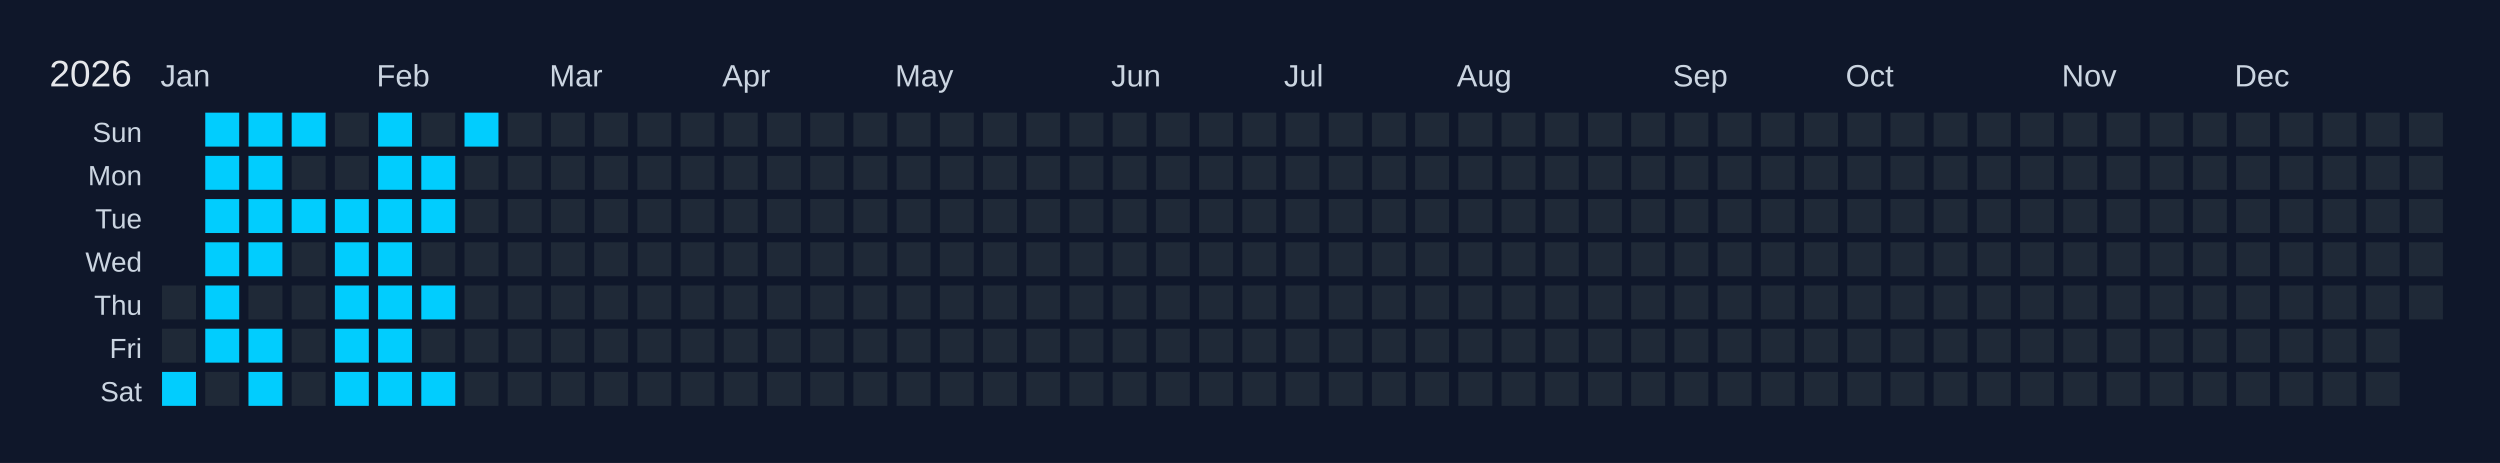
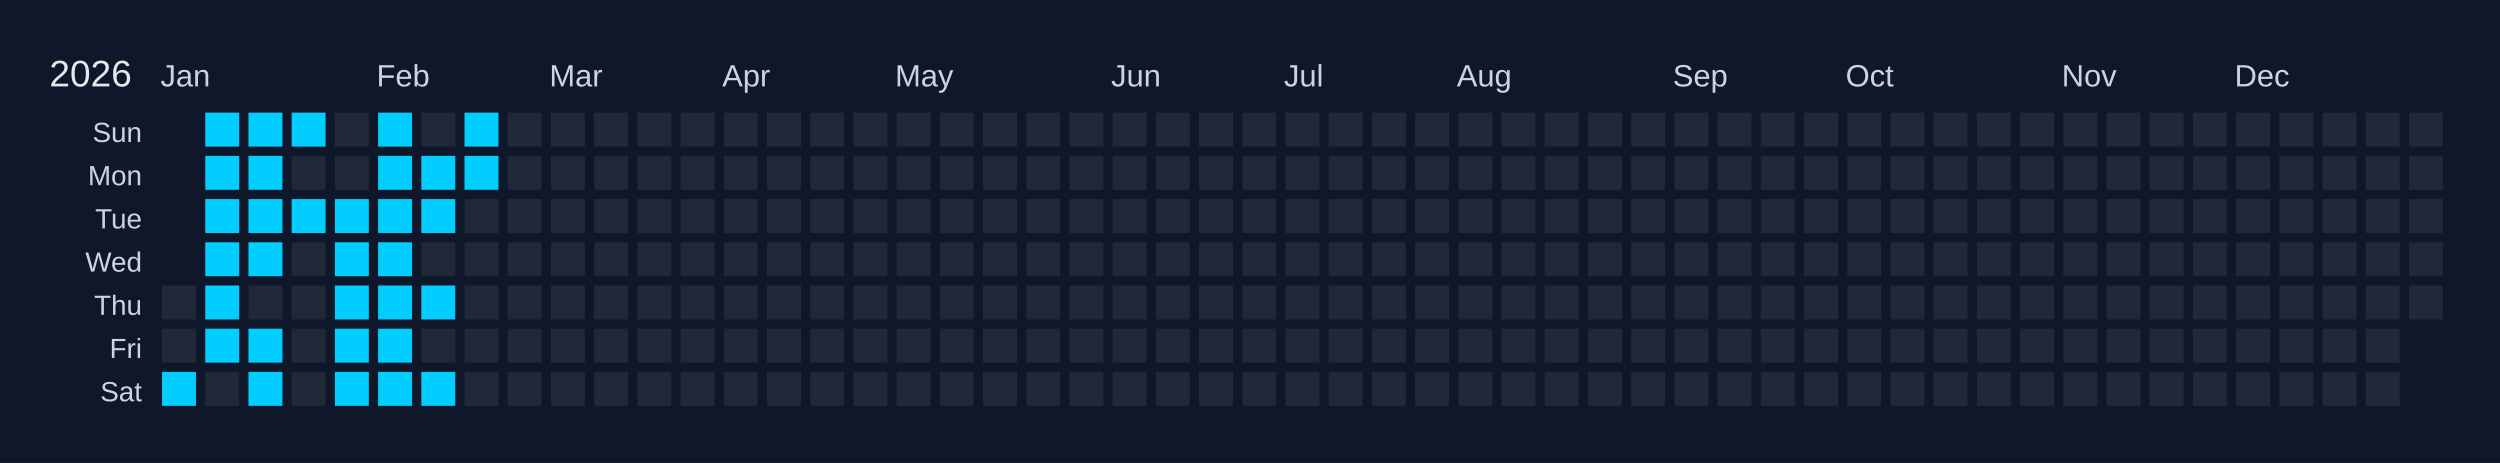
<svg xmlns="http://www.w3.org/2000/svg" width="810" height="150" viewBox="0 0 810 150">
  <rect width="810" height="150" fill="#0f172a" />
  <text x="16" y="28" font-size="12" fill="#e5e7eb" font-family="Arial, sans-serif">2026</text>
  <text x="52" y="28" font-size="10" fill="#cbd5e1" font-family="Arial, sans-serif">Jan</text>
  <text x="122" y="28" font-size="10" fill="#cbd5e1" font-family="Arial, sans-serif">Feb</text>
  <text x="178" y="28" font-size="10" fill="#cbd5e1" font-family="Arial, sans-serif">Mar</text>
  <text x="234" y="28" font-size="10" fill="#cbd5e1" font-family="Arial, sans-serif">Apr</text>
  <text x="290" y="28" font-size="10" fill="#cbd5e1" font-family="Arial, sans-serif">May</text>
  <text x="360" y="28" font-size="10" fill="#cbd5e1" font-family="Arial, sans-serif">Jun</text>
  <text x="416" y="28" font-size="10" fill="#cbd5e1" font-family="Arial, sans-serif">Jul</text>
  <text x="472" y="28" font-size="10" fill="#cbd5e1" font-family="Arial, sans-serif">Aug</text>
  <text x="542" y="28" font-size="10" fill="#cbd5e1" font-family="Arial, sans-serif">Sep</text>
  <text x="598" y="28" font-size="10" fill="#cbd5e1" font-family="Arial, sans-serif">Oct</text>
  <text x="668" y="28" font-size="10" fill="#cbd5e1" font-family="Arial, sans-serif">Nov</text>
  <text x="724" y="28" font-size="10" fill="#cbd5e1" font-family="Arial, sans-serif">Dec</text>
  <text x="46" y="46" font-size="9" fill="#cbd5e1" font-family="Arial, sans-serif" text-anchor="end">Sun</text>
  <text x="46" y="60" font-size="9" fill="#cbd5e1" font-family="Arial, sans-serif" text-anchor="end">Mon</text>
  <text x="46" y="74" font-size="9" fill="#cbd5e1" font-family="Arial, sans-serif" text-anchor="end">Tue</text>
  <text x="46" y="88" font-size="9" fill="#cbd5e1" font-family="Arial, sans-serif" text-anchor="end">Wed</text>
  <text x="46" y="102" font-size="9" fill="#cbd5e1" font-family="Arial, sans-serif" text-anchor="end">Thu</text>
  <text x="46" y="116" font-size="9" fill="#cbd5e1" font-family="Arial, sans-serif" text-anchor="end">Fri</text>
  <text x="46" y="130" font-size="9" fill="#cbd5e1" font-family="Arial, sans-serif" text-anchor="end">Sat</text>
  <g transform="translate(52,36)">
    <rect x="0" y="0" width="12" height="12" fill="#0f172a" stroke="#0f172a" stroke-width="1" />
    <rect x="0" y="14" width="12" height="12" fill="#0f172a" stroke="#0f172a" stroke-width="1" />
    <rect x="0" y="28" width="12" height="12" fill="#0f172a" stroke="#0f172a" stroke-width="1" />
    <rect x="0" y="42" width="12" height="12" fill="#0f172a" stroke="#0f172a" stroke-width="1" />
    <rect x="0" y="56" width="12" height="12" fill="#1f2937" stroke="#0f172a" stroke-width="1" data-date="2026-01-01" />
    <rect x="0" y="70" width="12" height="12" fill="#1f2937" stroke="#0f172a" stroke-width="1" data-date="2026-01-02" />
    <rect x="0" y="84" width="12" height="12" fill="#01cdfe" stroke="#0f172a" stroke-width="1" data-date="2026-01-03" />
    <rect x="14" y="0" width="12" height="12" fill="#01cdfe" stroke="#0f172a" stroke-width="1" data-date="2026-01-04" />
    <rect x="14" y="14" width="12" height="12" fill="#01cdfe" stroke="#0f172a" stroke-width="1" data-date="2026-01-05" />
    <rect x="14" y="28" width="12" height="12" fill="#01cdfe" stroke="#0f172a" stroke-width="1" data-date="2026-01-06" />
    <rect x="14" y="42" width="12" height="12" fill="#01cdfe" stroke="#0f172a" stroke-width="1" data-date="2026-01-07" />
    <rect x="14" y="56" width="12" height="12" fill="#01cdfe" stroke="#0f172a" stroke-width="1" data-date="2026-01-08" />
    <rect x="14" y="70" width="12" height="12" fill="#01cdfe" stroke="#0f172a" stroke-width="1" data-date="2026-01-09" />
    <rect x="14" y="84" width="12" height="12" fill="#1f2937" stroke="#0f172a" stroke-width="1" data-date="2026-01-10" />
    <rect x="28" y="0" width="12" height="12" fill="#01cdfe" stroke="#0f172a" stroke-width="1" data-date="2026-01-11" />
    <rect x="28" y="14" width="12" height="12" fill="#01cdfe" stroke="#0f172a" stroke-width="1" data-date="2026-01-12" />
    <rect x="28" y="28" width="12" height="12" fill="#01cdfe" stroke="#0f172a" stroke-width="1" data-date="2026-01-13" />
    <rect x="28" y="42" width="12" height="12" fill="#01cdfe" stroke="#0f172a" stroke-width="1" data-date="2026-01-14" />
    <rect x="28" y="56" width="12" height="12" fill="#1f2937" stroke="#0f172a" stroke-width="1" data-date="2026-01-15" />
    <rect x="28" y="70" width="12" height="12" fill="#01cdfe" stroke="#0f172a" stroke-width="1" data-date="2026-01-16" />
    <rect x="28" y="84" width="12" height="12" fill="#01cdfe" stroke="#0f172a" stroke-width="1" data-date="2026-01-17" />
    <rect x="42" y="0" width="12" height="12" fill="#01cdfe" stroke="#0f172a" stroke-width="1" data-date="2026-01-18" />
    <rect x="42" y="14" width="12" height="12" fill="#1f2937" stroke="#0f172a" stroke-width="1" data-date="2026-01-19" />
    <rect x="42" y="28" width="12" height="12" fill="#01cdfe" stroke="#0f172a" stroke-width="1" data-date="2026-01-20" />
    <rect x="42" y="42" width="12" height="12" fill="#1f2937" stroke="#0f172a" stroke-width="1" data-date="2026-01-21" />
    <rect x="42" y="56" width="12" height="12" fill="#1f2937" stroke="#0f172a" stroke-width="1" data-date="2026-01-22" />
    <rect x="42" y="70" width="12" height="12" fill="#1f2937" stroke="#0f172a" stroke-width="1" data-date="2026-01-23" />
    <rect x="42" y="84" width="12" height="12" fill="#1f2937" stroke="#0f172a" stroke-width="1" data-date="2026-01-24" />
    <rect x="56" y="0" width="12" height="12" fill="#1f2937" stroke="#0f172a" stroke-width="1" data-date="2026-01-25" />
    <rect x="56" y="14" width="12" height="12" fill="#1f2937" stroke="#0f172a" stroke-width="1" data-date="2026-01-26" />
    <rect x="56" y="28" width="12" height="12" fill="#01cdfe" stroke="#0f172a" stroke-width="1" data-date="2026-01-27" />
    <rect x="56" y="42" width="12" height="12" fill="#01cdfe" stroke="#0f172a" stroke-width="1" data-date="2026-01-28" />
    <rect x="56" y="56" width="12" height="12" fill="#01cdfe" stroke="#0f172a" stroke-width="1" data-date="2026-01-29" />
    <rect x="56" y="70" width="12" height="12" fill="#01cdfe" stroke="#0f172a" stroke-width="1" data-date="2026-01-30" />
    <rect x="56" y="84" width="12" height="12" fill="#01cdfe" stroke="#0f172a" stroke-width="1" data-date="2026-01-31" />
    <rect x="70" y="0" width="12" height="12" fill="#01cdfe" stroke="#0f172a" stroke-width="1" data-date="2026-02-01" />
    <rect x="70" y="14" width="12" height="12" fill="#01cdfe" stroke="#0f172a" stroke-width="1" data-date="2026-02-02" />
    <rect x="70" y="28" width="12" height="12" fill="#01cdfe" stroke="#0f172a" stroke-width="1" data-date="2026-02-03" />
    <rect x="70" y="42" width="12" height="12" fill="#01cdfe" stroke="#0f172a" stroke-width="1" data-date="2026-02-04" />
    <rect x="70" y="56" width="12" height="12" fill="#01cdfe" stroke="#0f172a" stroke-width="1" data-date="2026-02-05" />
    <rect x="70" y="70" width="12" height="12" fill="#01cdfe" stroke="#0f172a" stroke-width="1" data-date="2026-02-06" />
    <rect x="70" y="84" width="12" height="12" fill="#01cdfe" stroke="#0f172a" stroke-width="1" data-date="2026-02-07" />
    <rect x="84" y="0" width="12" height="12" fill="#1f2937" stroke="#0f172a" stroke-width="1" data-date="2026-02-08" />
    <rect x="84" y="14" width="12" height="12" fill="#01cdfe" stroke="#0f172a" stroke-width="1" data-date="2026-02-09" />
    <rect x="84" y="28" width="12" height="12" fill="#01cdfe" stroke="#0f172a" stroke-width="1" data-date="2026-02-10" />
    <rect x="84" y="42" width="12" height="12" fill="#1f2937" stroke="#0f172a" stroke-width="1" data-date="2026-02-11" />
    <rect x="84" y="56" width="12" height="12" fill="#01cdfe" stroke="#0f172a" stroke-width="1" data-date="2026-02-12" />
    <rect x="84" y="70" width="12" height="12" fill="#1f2937" stroke="#0f172a" stroke-width="1" data-date="2026-02-13" />
    <rect x="84" y="84" width="12" height="12" fill="#01cdfe" stroke="#0f172a" stroke-width="1" data-date="2026-02-14" />
    <rect x="98" y="0" width="12" height="12" fill="#01cdfe" stroke="#0f172a" stroke-width="1" data-date="2026-02-15" />
-     <rect x="98" y="14" width="12" height="12" fill="#1f2937" stroke="#0f172a" stroke-width="1" data-date="2026-02-16" />
+     <rect x="98" y="14" width="12" height="12" fill="#01cdfe" stroke="#0f172a" stroke-width="1" data-date="2026-02-16" />
    <rect x="98" y="28" width="12" height="12" fill="#1f2937" stroke="#0f172a" stroke-width="1" data-date="2026-02-17" />
    <rect x="98" y="42" width="12" height="12" fill="#1f2937" stroke="#0f172a" stroke-width="1" data-date="2026-02-18" />
    <rect x="98" y="56" width="12" height="12" fill="#1f2937" stroke="#0f172a" stroke-width="1" data-date="2026-02-19" />
    <rect x="98" y="70" width="12" height="12" fill="#1f2937" stroke="#0f172a" stroke-width="1" data-date="2026-02-20" />
    <rect x="98" y="84" width="12" height="12" fill="#1f2937" stroke="#0f172a" stroke-width="1" data-date="2026-02-21" />
    <rect x="112" y="0" width="12" height="12" fill="#1f2937" stroke="#0f172a" stroke-width="1" data-date="2026-02-22" />
    <rect x="112" y="14" width="12" height="12" fill="#1f2937" stroke="#0f172a" stroke-width="1" data-date="2026-02-23" />
    <rect x="112" y="28" width="12" height="12" fill="#1f2937" stroke="#0f172a" stroke-width="1" data-date="2026-02-24" />
    <rect x="112" y="42" width="12" height="12" fill="#1f2937" stroke="#0f172a" stroke-width="1" data-date="2026-02-25" />
    <rect x="112" y="56" width="12" height="12" fill="#1f2937" stroke="#0f172a" stroke-width="1" data-date="2026-02-26" />
    <rect x="112" y="70" width="12" height="12" fill="#1f2937" stroke="#0f172a" stroke-width="1" data-date="2026-02-27" />
    <rect x="112" y="84" width="12" height="12" fill="#1f2937" stroke="#0f172a" stroke-width="1" data-date="2026-02-28" />
    <rect x="126" y="0" width="12" height="12" fill="#1f2937" stroke="#0f172a" stroke-width="1" data-date="2026-03-01" />
    <rect x="126" y="14" width="12" height="12" fill="#1f2937" stroke="#0f172a" stroke-width="1" data-date="2026-03-02" />
    <rect x="126" y="28" width="12" height="12" fill="#1f2937" stroke="#0f172a" stroke-width="1" data-date="2026-03-03" />
    <rect x="126" y="42" width="12" height="12" fill="#1f2937" stroke="#0f172a" stroke-width="1" data-date="2026-03-04" />
    <rect x="126" y="56" width="12" height="12" fill="#1f2937" stroke="#0f172a" stroke-width="1" data-date="2026-03-05" />
    <rect x="126" y="70" width="12" height="12" fill="#1f2937" stroke="#0f172a" stroke-width="1" data-date="2026-03-06" />
    <rect x="126" y="84" width="12" height="12" fill="#1f2937" stroke="#0f172a" stroke-width="1" data-date="2026-03-07" />
    <rect x="140" y="0" width="12" height="12" fill="#1f2937" stroke="#0f172a" stroke-width="1" data-date="2026-03-08" />
    <rect x="140" y="14" width="12" height="12" fill="#1f2937" stroke="#0f172a" stroke-width="1" data-date="2026-03-09" />
    <rect x="140" y="28" width="12" height="12" fill="#1f2937" stroke="#0f172a" stroke-width="1" data-date="2026-03-10" />
    <rect x="140" y="42" width="12" height="12" fill="#1f2937" stroke="#0f172a" stroke-width="1" data-date="2026-03-11" />
    <rect x="140" y="56" width="12" height="12" fill="#1f2937" stroke="#0f172a" stroke-width="1" data-date="2026-03-12" />
    <rect x="140" y="70" width="12" height="12" fill="#1f2937" stroke="#0f172a" stroke-width="1" data-date="2026-03-13" />
    <rect x="140" y="84" width="12" height="12" fill="#1f2937" stroke="#0f172a" stroke-width="1" data-date="2026-03-14" />
    <rect x="154" y="0" width="12" height="12" fill="#1f2937" stroke="#0f172a" stroke-width="1" data-date="2026-03-15" />
    <rect x="154" y="14" width="12" height="12" fill="#1f2937" stroke="#0f172a" stroke-width="1" data-date="2026-03-16" />
    <rect x="154" y="28" width="12" height="12" fill="#1f2937" stroke="#0f172a" stroke-width="1" data-date="2026-03-17" />
    <rect x="154" y="42" width="12" height="12" fill="#1f2937" stroke="#0f172a" stroke-width="1" data-date="2026-03-18" />
    <rect x="154" y="56" width="12" height="12" fill="#1f2937" stroke="#0f172a" stroke-width="1" data-date="2026-03-19" />
    <rect x="154" y="70" width="12" height="12" fill="#1f2937" stroke="#0f172a" stroke-width="1" data-date="2026-03-20" />
    <rect x="154" y="84" width="12" height="12" fill="#1f2937" stroke="#0f172a" stroke-width="1" data-date="2026-03-21" />
    <rect x="168" y="0" width="12" height="12" fill="#1f2937" stroke="#0f172a" stroke-width="1" data-date="2026-03-22" />
    <rect x="168" y="14" width="12" height="12" fill="#1f2937" stroke="#0f172a" stroke-width="1" data-date="2026-03-23" />
    <rect x="168" y="28" width="12" height="12" fill="#1f2937" stroke="#0f172a" stroke-width="1" data-date="2026-03-24" />
    <rect x="168" y="42" width="12" height="12" fill="#1f2937" stroke="#0f172a" stroke-width="1" data-date="2026-03-25" />
    <rect x="168" y="56" width="12" height="12" fill="#1f2937" stroke="#0f172a" stroke-width="1" data-date="2026-03-26" />
    <rect x="168" y="70" width="12" height="12" fill="#1f2937" stroke="#0f172a" stroke-width="1" data-date="2026-03-27" />
    <rect x="168" y="84" width="12" height="12" fill="#1f2937" stroke="#0f172a" stroke-width="1" data-date="2026-03-28" />
    <rect x="182" y="0" width="12" height="12" fill="#1f2937" stroke="#0f172a" stroke-width="1" data-date="2026-03-29" />
    <rect x="182" y="14" width="12" height="12" fill="#1f2937" stroke="#0f172a" stroke-width="1" data-date="2026-03-30" />
    <rect x="182" y="28" width="12" height="12" fill="#1f2937" stroke="#0f172a" stroke-width="1" data-date="2026-03-31" />
    <rect x="182" y="42" width="12" height="12" fill="#1f2937" stroke="#0f172a" stroke-width="1" data-date="2026-04-01" />
    <rect x="182" y="56" width="12" height="12" fill="#1f2937" stroke="#0f172a" stroke-width="1" data-date="2026-04-02" />
    <rect x="182" y="70" width="12" height="12" fill="#1f2937" stroke="#0f172a" stroke-width="1" data-date="2026-04-03" />
    <rect x="182" y="84" width="12" height="12" fill="#1f2937" stroke="#0f172a" stroke-width="1" data-date="2026-04-04" />
    <rect x="196" y="0" width="12" height="12" fill="#1f2937" stroke="#0f172a" stroke-width="1" data-date="2026-04-05" />
    <rect x="196" y="14" width="12" height="12" fill="#1f2937" stroke="#0f172a" stroke-width="1" data-date="2026-04-06" />
    <rect x="196" y="28" width="12" height="12" fill="#1f2937" stroke="#0f172a" stroke-width="1" data-date="2026-04-07" />
    <rect x="196" y="42" width="12" height="12" fill="#1f2937" stroke="#0f172a" stroke-width="1" data-date="2026-04-08" />
    <rect x="196" y="56" width="12" height="12" fill="#1f2937" stroke="#0f172a" stroke-width="1" data-date="2026-04-09" />
    <rect x="196" y="70" width="12" height="12" fill="#1f2937" stroke="#0f172a" stroke-width="1" data-date="2026-04-10" />
    <rect x="196" y="84" width="12" height="12" fill="#1f2937" stroke="#0f172a" stroke-width="1" data-date="2026-04-11" />
    <rect x="210" y="0" width="12" height="12" fill="#1f2937" stroke="#0f172a" stroke-width="1" data-date="2026-04-12" />
    <rect x="210" y="14" width="12" height="12" fill="#1f2937" stroke="#0f172a" stroke-width="1" data-date="2026-04-13" />
    <rect x="210" y="28" width="12" height="12" fill="#1f2937" stroke="#0f172a" stroke-width="1" data-date="2026-04-14" />
    <rect x="210" y="42" width="12" height="12" fill="#1f2937" stroke="#0f172a" stroke-width="1" data-date="2026-04-15" />
    <rect x="210" y="56" width="12" height="12" fill="#1f2937" stroke="#0f172a" stroke-width="1" data-date="2026-04-16" />
    <rect x="210" y="70" width="12" height="12" fill="#1f2937" stroke="#0f172a" stroke-width="1" data-date="2026-04-17" />
    <rect x="210" y="84" width="12" height="12" fill="#1f2937" stroke="#0f172a" stroke-width="1" data-date="2026-04-18" />
    <rect x="224" y="0" width="12" height="12" fill="#1f2937" stroke="#0f172a" stroke-width="1" data-date="2026-04-19" />
    <rect x="224" y="14" width="12" height="12" fill="#1f2937" stroke="#0f172a" stroke-width="1" data-date="2026-04-20" />
    <rect x="224" y="28" width="12" height="12" fill="#1f2937" stroke="#0f172a" stroke-width="1" data-date="2026-04-21" />
    <rect x="224" y="42" width="12" height="12" fill="#1f2937" stroke="#0f172a" stroke-width="1" data-date="2026-04-22" />
    <rect x="224" y="56" width="12" height="12" fill="#1f2937" stroke="#0f172a" stroke-width="1" data-date="2026-04-23" />
    <rect x="224" y="70" width="12" height="12" fill="#1f2937" stroke="#0f172a" stroke-width="1" data-date="2026-04-24" />
    <rect x="224" y="84" width="12" height="12" fill="#1f2937" stroke="#0f172a" stroke-width="1" data-date="2026-04-25" />
    <rect x="238" y="0" width="12" height="12" fill="#1f2937" stroke="#0f172a" stroke-width="1" data-date="2026-04-26" />
    <rect x="238" y="14" width="12" height="12" fill="#1f2937" stroke="#0f172a" stroke-width="1" data-date="2026-04-27" />
    <rect x="238" y="28" width="12" height="12" fill="#1f2937" stroke="#0f172a" stroke-width="1" data-date="2026-04-28" />
    <rect x="238" y="42" width="12" height="12" fill="#1f2937" stroke="#0f172a" stroke-width="1" data-date="2026-04-29" />
    <rect x="238" y="56" width="12" height="12" fill="#1f2937" stroke="#0f172a" stroke-width="1" data-date="2026-04-30" />
    <rect x="238" y="70" width="12" height="12" fill="#1f2937" stroke="#0f172a" stroke-width="1" data-date="2026-05-01" />
    <rect x="238" y="84" width="12" height="12" fill="#1f2937" stroke="#0f172a" stroke-width="1" data-date="2026-05-02" />
    <rect x="252" y="0" width="12" height="12" fill="#1f2937" stroke="#0f172a" stroke-width="1" data-date="2026-05-03" />
    <rect x="252" y="14" width="12" height="12" fill="#1f2937" stroke="#0f172a" stroke-width="1" data-date="2026-05-04" />
    <rect x="252" y="28" width="12" height="12" fill="#1f2937" stroke="#0f172a" stroke-width="1" data-date="2026-05-05" />
    <rect x="252" y="42" width="12" height="12" fill="#1f2937" stroke="#0f172a" stroke-width="1" data-date="2026-05-06" />
    <rect x="252" y="56" width="12" height="12" fill="#1f2937" stroke="#0f172a" stroke-width="1" data-date="2026-05-07" />
    <rect x="252" y="70" width="12" height="12" fill="#1f2937" stroke="#0f172a" stroke-width="1" data-date="2026-05-08" />
    <rect x="252" y="84" width="12" height="12" fill="#1f2937" stroke="#0f172a" stroke-width="1" data-date="2026-05-09" />
    <rect x="266" y="0" width="12" height="12" fill="#1f2937" stroke="#0f172a" stroke-width="1" data-date="2026-05-10" />
    <rect x="266" y="14" width="12" height="12" fill="#1f2937" stroke="#0f172a" stroke-width="1" data-date="2026-05-11" />
    <rect x="266" y="28" width="12" height="12" fill="#1f2937" stroke="#0f172a" stroke-width="1" data-date="2026-05-12" />
    <rect x="266" y="42" width="12" height="12" fill="#1f2937" stroke="#0f172a" stroke-width="1" data-date="2026-05-13" />
    <rect x="266" y="56" width="12" height="12" fill="#1f2937" stroke="#0f172a" stroke-width="1" data-date="2026-05-14" />
    <rect x="266" y="70" width="12" height="12" fill="#1f2937" stroke="#0f172a" stroke-width="1" data-date="2026-05-15" />
    <rect x="266" y="84" width="12" height="12" fill="#1f2937" stroke="#0f172a" stroke-width="1" data-date="2026-05-16" />
    <rect x="280" y="0" width="12" height="12" fill="#1f2937" stroke="#0f172a" stroke-width="1" data-date="2026-05-17" />
    <rect x="280" y="14" width="12" height="12" fill="#1f2937" stroke="#0f172a" stroke-width="1" data-date="2026-05-18" />
    <rect x="280" y="28" width="12" height="12" fill="#1f2937" stroke="#0f172a" stroke-width="1" data-date="2026-05-19" />
    <rect x="280" y="42" width="12" height="12" fill="#1f2937" stroke="#0f172a" stroke-width="1" data-date="2026-05-20" />
    <rect x="280" y="56" width="12" height="12" fill="#1f2937" stroke="#0f172a" stroke-width="1" data-date="2026-05-21" />
    <rect x="280" y="70" width="12" height="12" fill="#1f2937" stroke="#0f172a" stroke-width="1" data-date="2026-05-22" />
    <rect x="280" y="84" width="12" height="12" fill="#1f2937" stroke="#0f172a" stroke-width="1" data-date="2026-05-23" />
    <rect x="294" y="0" width="12" height="12" fill="#1f2937" stroke="#0f172a" stroke-width="1" data-date="2026-05-24" />
    <rect x="294" y="14" width="12" height="12" fill="#1f2937" stroke="#0f172a" stroke-width="1" data-date="2026-05-25" />
    <rect x="294" y="28" width="12" height="12" fill="#1f2937" stroke="#0f172a" stroke-width="1" data-date="2026-05-26" />
    <rect x="294" y="42" width="12" height="12" fill="#1f2937" stroke="#0f172a" stroke-width="1" data-date="2026-05-27" />
    <rect x="294" y="56" width="12" height="12" fill="#1f2937" stroke="#0f172a" stroke-width="1" data-date="2026-05-28" />
    <rect x="294" y="70" width="12" height="12" fill="#1f2937" stroke="#0f172a" stroke-width="1" data-date="2026-05-29" />
    <rect x="294" y="84" width="12" height="12" fill="#1f2937" stroke="#0f172a" stroke-width="1" data-date="2026-05-30" />
    <rect x="308" y="0" width="12" height="12" fill="#1f2937" stroke="#0f172a" stroke-width="1" data-date="2026-05-31" />
    <rect x="308" y="14" width="12" height="12" fill="#1f2937" stroke="#0f172a" stroke-width="1" data-date="2026-06-01" />
    <rect x="308" y="28" width="12" height="12" fill="#1f2937" stroke="#0f172a" stroke-width="1" data-date="2026-06-02" />
    <rect x="308" y="42" width="12" height="12" fill="#1f2937" stroke="#0f172a" stroke-width="1" data-date="2026-06-03" />
    <rect x="308" y="56" width="12" height="12" fill="#1f2937" stroke="#0f172a" stroke-width="1" data-date="2026-06-04" />
    <rect x="308" y="70" width="12" height="12" fill="#1f2937" stroke="#0f172a" stroke-width="1" data-date="2026-06-05" />
    <rect x="308" y="84" width="12" height="12" fill="#1f2937" stroke="#0f172a" stroke-width="1" data-date="2026-06-06" />
    <rect x="322" y="0" width="12" height="12" fill="#1f2937" stroke="#0f172a" stroke-width="1" data-date="2026-06-07" />
    <rect x="322" y="14" width="12" height="12" fill="#1f2937" stroke="#0f172a" stroke-width="1" data-date="2026-06-08" />
    <rect x="322" y="28" width="12" height="12" fill="#1f2937" stroke="#0f172a" stroke-width="1" data-date="2026-06-09" />
    <rect x="322" y="42" width="12" height="12" fill="#1f2937" stroke="#0f172a" stroke-width="1" data-date="2026-06-10" />
    <rect x="322" y="56" width="12" height="12" fill="#1f2937" stroke="#0f172a" stroke-width="1" data-date="2026-06-11" />
    <rect x="322" y="70" width="12" height="12" fill="#1f2937" stroke="#0f172a" stroke-width="1" data-date="2026-06-12" />
    <rect x="322" y="84" width="12" height="12" fill="#1f2937" stroke="#0f172a" stroke-width="1" data-date="2026-06-13" />
    <rect x="336" y="0" width="12" height="12" fill="#1f2937" stroke="#0f172a" stroke-width="1" data-date="2026-06-14" />
    <rect x="336" y="14" width="12" height="12" fill="#1f2937" stroke="#0f172a" stroke-width="1" data-date="2026-06-15" />
    <rect x="336" y="28" width="12" height="12" fill="#1f2937" stroke="#0f172a" stroke-width="1" data-date="2026-06-16" />
    <rect x="336" y="42" width="12" height="12" fill="#1f2937" stroke="#0f172a" stroke-width="1" data-date="2026-06-17" />
    <rect x="336" y="56" width="12" height="12" fill="#1f2937" stroke="#0f172a" stroke-width="1" data-date="2026-06-18" />
    <rect x="336" y="70" width="12" height="12" fill="#1f2937" stroke="#0f172a" stroke-width="1" data-date="2026-06-19" />
    <rect x="336" y="84" width="12" height="12" fill="#1f2937" stroke="#0f172a" stroke-width="1" data-date="2026-06-20" />
    <rect x="350" y="0" width="12" height="12" fill="#1f2937" stroke="#0f172a" stroke-width="1" data-date="2026-06-21" />
    <rect x="350" y="14" width="12" height="12" fill="#1f2937" stroke="#0f172a" stroke-width="1" data-date="2026-06-22" />
    <rect x="350" y="28" width="12" height="12" fill="#1f2937" stroke="#0f172a" stroke-width="1" data-date="2026-06-23" />
    <rect x="350" y="42" width="12" height="12" fill="#1f2937" stroke="#0f172a" stroke-width="1" data-date="2026-06-24" />
    <rect x="350" y="56" width="12" height="12" fill="#1f2937" stroke="#0f172a" stroke-width="1" data-date="2026-06-25" />
    <rect x="350" y="70" width="12" height="12" fill="#1f2937" stroke="#0f172a" stroke-width="1" data-date="2026-06-26" />
    <rect x="350" y="84" width="12" height="12" fill="#1f2937" stroke="#0f172a" stroke-width="1" data-date="2026-06-27" />
    <rect x="364" y="0" width="12" height="12" fill="#1f2937" stroke="#0f172a" stroke-width="1" data-date="2026-06-28" />
    <rect x="364" y="14" width="12" height="12" fill="#1f2937" stroke="#0f172a" stroke-width="1" data-date="2026-06-29" />
    <rect x="364" y="28" width="12" height="12" fill="#1f2937" stroke="#0f172a" stroke-width="1" data-date="2026-06-30" />
    <rect x="364" y="42" width="12" height="12" fill="#1f2937" stroke="#0f172a" stroke-width="1" data-date="2026-07-01" />
    <rect x="364" y="56" width="12" height="12" fill="#1f2937" stroke="#0f172a" stroke-width="1" data-date="2026-07-02" />
    <rect x="364" y="70" width="12" height="12" fill="#1f2937" stroke="#0f172a" stroke-width="1" data-date="2026-07-03" />
    <rect x="364" y="84" width="12" height="12" fill="#1f2937" stroke="#0f172a" stroke-width="1" data-date="2026-07-04" />
    <rect x="378" y="0" width="12" height="12" fill="#1f2937" stroke="#0f172a" stroke-width="1" data-date="2026-07-05" />
    <rect x="378" y="14" width="12" height="12" fill="#1f2937" stroke="#0f172a" stroke-width="1" data-date="2026-07-06" />
    <rect x="378" y="28" width="12" height="12" fill="#1f2937" stroke="#0f172a" stroke-width="1" data-date="2026-07-07" />
    <rect x="378" y="42" width="12" height="12" fill="#1f2937" stroke="#0f172a" stroke-width="1" data-date="2026-07-08" />
    <rect x="378" y="56" width="12" height="12" fill="#1f2937" stroke="#0f172a" stroke-width="1" data-date="2026-07-09" />
    <rect x="378" y="70" width="12" height="12" fill="#1f2937" stroke="#0f172a" stroke-width="1" data-date="2026-07-10" />
    <rect x="378" y="84" width="12" height="12" fill="#1f2937" stroke="#0f172a" stroke-width="1" data-date="2026-07-11" />
    <rect x="392" y="0" width="12" height="12" fill="#1f2937" stroke="#0f172a" stroke-width="1" data-date="2026-07-12" />
    <rect x="392" y="14" width="12" height="12" fill="#1f2937" stroke="#0f172a" stroke-width="1" data-date="2026-07-13" />
    <rect x="392" y="28" width="12" height="12" fill="#1f2937" stroke="#0f172a" stroke-width="1" data-date="2026-07-14" />
    <rect x="392" y="42" width="12" height="12" fill="#1f2937" stroke="#0f172a" stroke-width="1" data-date="2026-07-15" />
    <rect x="392" y="56" width="12" height="12" fill="#1f2937" stroke="#0f172a" stroke-width="1" data-date="2026-07-16" />
    <rect x="392" y="70" width="12" height="12" fill="#1f2937" stroke="#0f172a" stroke-width="1" data-date="2026-07-17" />
    <rect x="392" y="84" width="12" height="12" fill="#1f2937" stroke="#0f172a" stroke-width="1" data-date="2026-07-18" />
    <rect x="406" y="0" width="12" height="12" fill="#1f2937" stroke="#0f172a" stroke-width="1" data-date="2026-07-19" />
    <rect x="406" y="14" width="12" height="12" fill="#1f2937" stroke="#0f172a" stroke-width="1" data-date="2026-07-20" />
    <rect x="406" y="28" width="12" height="12" fill="#1f2937" stroke="#0f172a" stroke-width="1" data-date="2026-07-21" />
    <rect x="406" y="42" width="12" height="12" fill="#1f2937" stroke="#0f172a" stroke-width="1" data-date="2026-07-22" />
    <rect x="406" y="56" width="12" height="12" fill="#1f2937" stroke="#0f172a" stroke-width="1" data-date="2026-07-23" />
    <rect x="406" y="70" width="12" height="12" fill="#1f2937" stroke="#0f172a" stroke-width="1" data-date="2026-07-24" />
    <rect x="406" y="84" width="12" height="12" fill="#1f2937" stroke="#0f172a" stroke-width="1" data-date="2026-07-25" />
    <rect x="420" y="0" width="12" height="12" fill="#1f2937" stroke="#0f172a" stroke-width="1" data-date="2026-07-26" />
    <rect x="420" y="14" width="12" height="12" fill="#1f2937" stroke="#0f172a" stroke-width="1" data-date="2026-07-27" />
    <rect x="420" y="28" width="12" height="12" fill="#1f2937" stroke="#0f172a" stroke-width="1" data-date="2026-07-28" />
    <rect x="420" y="42" width="12" height="12" fill="#1f2937" stroke="#0f172a" stroke-width="1" data-date="2026-07-29" />
    <rect x="420" y="56" width="12" height="12" fill="#1f2937" stroke="#0f172a" stroke-width="1" data-date="2026-07-30" />
    <rect x="420" y="70" width="12" height="12" fill="#1f2937" stroke="#0f172a" stroke-width="1" data-date="2026-07-31" />
    <rect x="420" y="84" width="12" height="12" fill="#1f2937" stroke="#0f172a" stroke-width="1" data-date="2026-08-01" />
    <rect x="434" y="0" width="12" height="12" fill="#1f2937" stroke="#0f172a" stroke-width="1" data-date="2026-08-02" />
    <rect x="434" y="14" width="12" height="12" fill="#1f2937" stroke="#0f172a" stroke-width="1" data-date="2026-08-03" />
    <rect x="434" y="28" width="12" height="12" fill="#1f2937" stroke="#0f172a" stroke-width="1" data-date="2026-08-04" />
    <rect x="434" y="42" width="12" height="12" fill="#1f2937" stroke="#0f172a" stroke-width="1" data-date="2026-08-05" />
    <rect x="434" y="56" width="12" height="12" fill="#1f2937" stroke="#0f172a" stroke-width="1" data-date="2026-08-06" />
    <rect x="434" y="70" width="12" height="12" fill="#1f2937" stroke="#0f172a" stroke-width="1" data-date="2026-08-07" />
    <rect x="434" y="84" width="12" height="12" fill="#1f2937" stroke="#0f172a" stroke-width="1" data-date="2026-08-08" />
    <rect x="448" y="0" width="12" height="12" fill="#1f2937" stroke="#0f172a" stroke-width="1" data-date="2026-08-09" />
    <rect x="448" y="14" width="12" height="12" fill="#1f2937" stroke="#0f172a" stroke-width="1" data-date="2026-08-10" />
    <rect x="448" y="28" width="12" height="12" fill="#1f2937" stroke="#0f172a" stroke-width="1" data-date="2026-08-11" />
    <rect x="448" y="42" width="12" height="12" fill="#1f2937" stroke="#0f172a" stroke-width="1" data-date="2026-08-12" />
    <rect x="448" y="56" width="12" height="12" fill="#1f2937" stroke="#0f172a" stroke-width="1" data-date="2026-08-13" />
    <rect x="448" y="70" width="12" height="12" fill="#1f2937" stroke="#0f172a" stroke-width="1" data-date="2026-08-14" />
    <rect x="448" y="84" width="12" height="12" fill="#1f2937" stroke="#0f172a" stroke-width="1" data-date="2026-08-15" />
    <rect x="462" y="0" width="12" height="12" fill="#1f2937" stroke="#0f172a" stroke-width="1" data-date="2026-08-16" />
    <rect x="462" y="14" width="12" height="12" fill="#1f2937" stroke="#0f172a" stroke-width="1" data-date="2026-08-17" />
    <rect x="462" y="28" width="12" height="12" fill="#1f2937" stroke="#0f172a" stroke-width="1" data-date="2026-08-18" />
    <rect x="462" y="42" width="12" height="12" fill="#1f2937" stroke="#0f172a" stroke-width="1" data-date="2026-08-19" />
    <rect x="462" y="56" width="12" height="12" fill="#1f2937" stroke="#0f172a" stroke-width="1" data-date="2026-08-20" />
    <rect x="462" y="70" width="12" height="12" fill="#1f2937" stroke="#0f172a" stroke-width="1" data-date="2026-08-21" />
    <rect x="462" y="84" width="12" height="12" fill="#1f2937" stroke="#0f172a" stroke-width="1" data-date="2026-08-22" />
    <rect x="476" y="0" width="12" height="12" fill="#1f2937" stroke="#0f172a" stroke-width="1" data-date="2026-08-23" />
    <rect x="476" y="14" width="12" height="12" fill="#1f2937" stroke="#0f172a" stroke-width="1" data-date="2026-08-24" />
    <rect x="476" y="28" width="12" height="12" fill="#1f2937" stroke="#0f172a" stroke-width="1" data-date="2026-08-25" />
    <rect x="476" y="42" width="12" height="12" fill="#1f2937" stroke="#0f172a" stroke-width="1" data-date="2026-08-26" />
    <rect x="476" y="56" width="12" height="12" fill="#1f2937" stroke="#0f172a" stroke-width="1" data-date="2026-08-27" />
    <rect x="476" y="70" width="12" height="12" fill="#1f2937" stroke="#0f172a" stroke-width="1" data-date="2026-08-28" />
    <rect x="476" y="84" width="12" height="12" fill="#1f2937" stroke="#0f172a" stroke-width="1" data-date="2026-08-29" />
    <rect x="490" y="0" width="12" height="12" fill="#1f2937" stroke="#0f172a" stroke-width="1" data-date="2026-08-30" />
    <rect x="490" y="14" width="12" height="12" fill="#1f2937" stroke="#0f172a" stroke-width="1" data-date="2026-08-31" />
    <rect x="490" y="28" width="12" height="12" fill="#1f2937" stroke="#0f172a" stroke-width="1" data-date="2026-09-01" />
    <rect x="490" y="42" width="12" height="12" fill="#1f2937" stroke="#0f172a" stroke-width="1" data-date="2026-09-02" />
    <rect x="490" y="56" width="12" height="12" fill="#1f2937" stroke="#0f172a" stroke-width="1" data-date="2026-09-03" />
    <rect x="490" y="70" width="12" height="12" fill="#1f2937" stroke="#0f172a" stroke-width="1" data-date="2026-09-04" />
    <rect x="490" y="84" width="12" height="12" fill="#1f2937" stroke="#0f172a" stroke-width="1" data-date="2026-09-05" />
    <rect x="504" y="0" width="12" height="12" fill="#1f2937" stroke="#0f172a" stroke-width="1" data-date="2026-09-06" />
    <rect x="504" y="14" width="12" height="12" fill="#1f2937" stroke="#0f172a" stroke-width="1" data-date="2026-09-07" />
    <rect x="504" y="28" width="12" height="12" fill="#1f2937" stroke="#0f172a" stroke-width="1" data-date="2026-09-08" />
    <rect x="504" y="42" width="12" height="12" fill="#1f2937" stroke="#0f172a" stroke-width="1" data-date="2026-09-09" />
    <rect x="504" y="56" width="12" height="12" fill="#1f2937" stroke="#0f172a" stroke-width="1" data-date="2026-09-10" />
    <rect x="504" y="70" width="12" height="12" fill="#1f2937" stroke="#0f172a" stroke-width="1" data-date="2026-09-11" />
    <rect x="504" y="84" width="12" height="12" fill="#1f2937" stroke="#0f172a" stroke-width="1" data-date="2026-09-12" />
    <rect x="518" y="0" width="12" height="12" fill="#1f2937" stroke="#0f172a" stroke-width="1" data-date="2026-09-13" />
    <rect x="518" y="14" width="12" height="12" fill="#1f2937" stroke="#0f172a" stroke-width="1" data-date="2026-09-14" />
    <rect x="518" y="28" width="12" height="12" fill="#1f2937" stroke="#0f172a" stroke-width="1" data-date="2026-09-15" />
    <rect x="518" y="42" width="12" height="12" fill="#1f2937" stroke="#0f172a" stroke-width="1" data-date="2026-09-16" />
    <rect x="518" y="56" width="12" height="12" fill="#1f2937" stroke="#0f172a" stroke-width="1" data-date="2026-09-17" />
    <rect x="518" y="70" width="12" height="12" fill="#1f2937" stroke="#0f172a" stroke-width="1" data-date="2026-09-18" />
    <rect x="518" y="84" width="12" height="12" fill="#1f2937" stroke="#0f172a" stroke-width="1" data-date="2026-09-19" />
    <rect x="532" y="0" width="12" height="12" fill="#1f2937" stroke="#0f172a" stroke-width="1" data-date="2026-09-20" />
    <rect x="532" y="14" width="12" height="12" fill="#1f2937" stroke="#0f172a" stroke-width="1" data-date="2026-09-21" />
    <rect x="532" y="28" width="12" height="12" fill="#1f2937" stroke="#0f172a" stroke-width="1" data-date="2026-09-22" />
    <rect x="532" y="42" width="12" height="12" fill="#1f2937" stroke="#0f172a" stroke-width="1" data-date="2026-09-23" />
    <rect x="532" y="56" width="12" height="12" fill="#1f2937" stroke="#0f172a" stroke-width="1" data-date="2026-09-24" />
    <rect x="532" y="70" width="12" height="12" fill="#1f2937" stroke="#0f172a" stroke-width="1" data-date="2026-09-25" />
    <rect x="532" y="84" width="12" height="12" fill="#1f2937" stroke="#0f172a" stroke-width="1" data-date="2026-09-26" />
    <rect x="546" y="0" width="12" height="12" fill="#1f2937" stroke="#0f172a" stroke-width="1" data-date="2026-09-27" />
    <rect x="546" y="14" width="12" height="12" fill="#1f2937" stroke="#0f172a" stroke-width="1" data-date="2026-09-28" />
    <rect x="546" y="28" width="12" height="12" fill="#1f2937" stroke="#0f172a" stroke-width="1" data-date="2026-09-29" />
    <rect x="546" y="42" width="12" height="12" fill="#1f2937" stroke="#0f172a" stroke-width="1" data-date="2026-09-30" />
    <rect x="546" y="56" width="12" height="12" fill="#1f2937" stroke="#0f172a" stroke-width="1" data-date="2026-10-01" />
    <rect x="546" y="70" width="12" height="12" fill="#1f2937" stroke="#0f172a" stroke-width="1" data-date="2026-10-02" />
    <rect x="546" y="84" width="12" height="12" fill="#1f2937" stroke="#0f172a" stroke-width="1" data-date="2026-10-03" />
    <rect x="560" y="0" width="12" height="12" fill="#1f2937" stroke="#0f172a" stroke-width="1" data-date="2026-10-04" />
    <rect x="560" y="14" width="12" height="12" fill="#1f2937" stroke="#0f172a" stroke-width="1" data-date="2026-10-05" />
    <rect x="560" y="28" width="12" height="12" fill="#1f2937" stroke="#0f172a" stroke-width="1" data-date="2026-10-06" />
    <rect x="560" y="42" width="12" height="12" fill="#1f2937" stroke="#0f172a" stroke-width="1" data-date="2026-10-07" />
    <rect x="560" y="56" width="12" height="12" fill="#1f2937" stroke="#0f172a" stroke-width="1" data-date="2026-10-08" />
    <rect x="560" y="70" width="12" height="12" fill="#1f2937" stroke="#0f172a" stroke-width="1" data-date="2026-10-09" />
    <rect x="560" y="84" width="12" height="12" fill="#1f2937" stroke="#0f172a" stroke-width="1" data-date="2026-10-10" />
    <rect x="574" y="0" width="12" height="12" fill="#1f2937" stroke="#0f172a" stroke-width="1" data-date="2026-10-11" />
    <rect x="574" y="14" width="12" height="12" fill="#1f2937" stroke="#0f172a" stroke-width="1" data-date="2026-10-12" />
    <rect x="574" y="28" width="12" height="12" fill="#1f2937" stroke="#0f172a" stroke-width="1" data-date="2026-10-13" />
    <rect x="574" y="42" width="12" height="12" fill="#1f2937" stroke="#0f172a" stroke-width="1" data-date="2026-10-14" />
    <rect x="574" y="56" width="12" height="12" fill="#1f2937" stroke="#0f172a" stroke-width="1" data-date="2026-10-15" />
    <rect x="574" y="70" width="12" height="12" fill="#1f2937" stroke="#0f172a" stroke-width="1" data-date="2026-10-16" />
    <rect x="574" y="84" width="12" height="12" fill="#1f2937" stroke="#0f172a" stroke-width="1" data-date="2026-10-17" />
    <rect x="588" y="0" width="12" height="12" fill="#1f2937" stroke="#0f172a" stroke-width="1" data-date="2026-10-18" />
    <rect x="588" y="14" width="12" height="12" fill="#1f2937" stroke="#0f172a" stroke-width="1" data-date="2026-10-19" />
    <rect x="588" y="28" width="12" height="12" fill="#1f2937" stroke="#0f172a" stroke-width="1" data-date="2026-10-20" />
    <rect x="588" y="42" width="12" height="12" fill="#1f2937" stroke="#0f172a" stroke-width="1" data-date="2026-10-21" />
    <rect x="588" y="56" width="12" height="12" fill="#1f2937" stroke="#0f172a" stroke-width="1" data-date="2026-10-22" />
    <rect x="588" y="70" width="12" height="12" fill="#1f2937" stroke="#0f172a" stroke-width="1" data-date="2026-10-23" />
    <rect x="588" y="84" width="12" height="12" fill="#1f2937" stroke="#0f172a" stroke-width="1" data-date="2026-10-24" />
    <rect x="602" y="0" width="12" height="12" fill="#1f2937" stroke="#0f172a" stroke-width="1" data-date="2026-10-25" />
    <rect x="602" y="14" width="12" height="12" fill="#1f2937" stroke="#0f172a" stroke-width="1" data-date="2026-10-26" />
    <rect x="602" y="28" width="12" height="12" fill="#1f2937" stroke="#0f172a" stroke-width="1" data-date="2026-10-27" />
    <rect x="602" y="42" width="12" height="12" fill="#1f2937" stroke="#0f172a" stroke-width="1" data-date="2026-10-28" />
    <rect x="602" y="56" width="12" height="12" fill="#1f2937" stroke="#0f172a" stroke-width="1" data-date="2026-10-29" />
    <rect x="602" y="70" width="12" height="12" fill="#1f2937" stroke="#0f172a" stroke-width="1" data-date="2026-10-30" />
    <rect x="602" y="84" width="12" height="12" fill="#1f2937" stroke="#0f172a" stroke-width="1" data-date="2026-10-31" />
    <rect x="616" y="0" width="12" height="12" fill="#1f2937" stroke="#0f172a" stroke-width="1" data-date="2026-11-01" />
    <rect x="616" y="14" width="12" height="12" fill="#1f2937" stroke="#0f172a" stroke-width="1" data-date="2026-11-02" />
    <rect x="616" y="28" width="12" height="12" fill="#1f2937" stroke="#0f172a" stroke-width="1" data-date="2026-11-03" />
    <rect x="616" y="42" width="12" height="12" fill="#1f2937" stroke="#0f172a" stroke-width="1" data-date="2026-11-04" />
    <rect x="616" y="56" width="12" height="12" fill="#1f2937" stroke="#0f172a" stroke-width="1" data-date="2026-11-05" />
    <rect x="616" y="70" width="12" height="12" fill="#1f2937" stroke="#0f172a" stroke-width="1" data-date="2026-11-06" />
    <rect x="616" y="84" width="12" height="12" fill="#1f2937" stroke="#0f172a" stroke-width="1" data-date="2026-11-07" />
    <rect x="630" y="0" width="12" height="12" fill="#1f2937" stroke="#0f172a" stroke-width="1" data-date="2026-11-08" />
    <rect x="630" y="14" width="12" height="12" fill="#1f2937" stroke="#0f172a" stroke-width="1" data-date="2026-11-09" />
    <rect x="630" y="28" width="12" height="12" fill="#1f2937" stroke="#0f172a" stroke-width="1" data-date="2026-11-10" />
    <rect x="630" y="42" width="12" height="12" fill="#1f2937" stroke="#0f172a" stroke-width="1" data-date="2026-11-11" />
    <rect x="630" y="56" width="12" height="12" fill="#1f2937" stroke="#0f172a" stroke-width="1" data-date="2026-11-12" />
    <rect x="630" y="70" width="12" height="12" fill="#1f2937" stroke="#0f172a" stroke-width="1" data-date="2026-11-13" />
    <rect x="630" y="84" width="12" height="12" fill="#1f2937" stroke="#0f172a" stroke-width="1" data-date="2026-11-14" />
    <rect x="644" y="0" width="12" height="12" fill="#1f2937" stroke="#0f172a" stroke-width="1" data-date="2026-11-15" />
    <rect x="644" y="14" width="12" height="12" fill="#1f2937" stroke="#0f172a" stroke-width="1" data-date="2026-11-16" />
    <rect x="644" y="28" width="12" height="12" fill="#1f2937" stroke="#0f172a" stroke-width="1" data-date="2026-11-17" />
    <rect x="644" y="42" width="12" height="12" fill="#1f2937" stroke="#0f172a" stroke-width="1" data-date="2026-11-18" />
    <rect x="644" y="56" width="12" height="12" fill="#1f2937" stroke="#0f172a" stroke-width="1" data-date="2026-11-19" />
    <rect x="644" y="70" width="12" height="12" fill="#1f2937" stroke="#0f172a" stroke-width="1" data-date="2026-11-20" />
    <rect x="644" y="84" width="12" height="12" fill="#1f2937" stroke="#0f172a" stroke-width="1" data-date="2026-11-21" />
    <rect x="658" y="0" width="12" height="12" fill="#1f2937" stroke="#0f172a" stroke-width="1" data-date="2026-11-22" />
    <rect x="658" y="14" width="12" height="12" fill="#1f2937" stroke="#0f172a" stroke-width="1" data-date="2026-11-23" />
    <rect x="658" y="28" width="12" height="12" fill="#1f2937" stroke="#0f172a" stroke-width="1" data-date="2026-11-24" />
    <rect x="658" y="42" width="12" height="12" fill="#1f2937" stroke="#0f172a" stroke-width="1" data-date="2026-11-25" />
    <rect x="658" y="56" width="12" height="12" fill="#1f2937" stroke="#0f172a" stroke-width="1" data-date="2026-11-26" />
    <rect x="658" y="70" width="12" height="12" fill="#1f2937" stroke="#0f172a" stroke-width="1" data-date="2026-11-27" />
    <rect x="658" y="84" width="12" height="12" fill="#1f2937" stroke="#0f172a" stroke-width="1" data-date="2026-11-28" />
    <rect x="672" y="0" width="12" height="12" fill="#1f2937" stroke="#0f172a" stroke-width="1" data-date="2026-11-29" />
    <rect x="672" y="14" width="12" height="12" fill="#1f2937" stroke="#0f172a" stroke-width="1" data-date="2026-11-30" />
    <rect x="672" y="28" width="12" height="12" fill="#1f2937" stroke="#0f172a" stroke-width="1" data-date="2026-12-01" />
    <rect x="672" y="42" width="12" height="12" fill="#1f2937" stroke="#0f172a" stroke-width="1" data-date="2026-12-02" />
    <rect x="672" y="56" width="12" height="12" fill="#1f2937" stroke="#0f172a" stroke-width="1" data-date="2026-12-03" />
    <rect x="672" y="70" width="12" height="12" fill="#1f2937" stroke="#0f172a" stroke-width="1" data-date="2026-12-04" />
    <rect x="672" y="84" width="12" height="12" fill="#1f2937" stroke="#0f172a" stroke-width="1" data-date="2026-12-05" />
    <rect x="686" y="0" width="12" height="12" fill="#1f2937" stroke="#0f172a" stroke-width="1" data-date="2026-12-06" />
    <rect x="686" y="14" width="12" height="12" fill="#1f2937" stroke="#0f172a" stroke-width="1" data-date="2026-12-07" />
    <rect x="686" y="28" width="12" height="12" fill="#1f2937" stroke="#0f172a" stroke-width="1" data-date="2026-12-08" />
    <rect x="686" y="42" width="12" height="12" fill="#1f2937" stroke="#0f172a" stroke-width="1" data-date="2026-12-09" />
    <rect x="686" y="56" width="12" height="12" fill="#1f2937" stroke="#0f172a" stroke-width="1" data-date="2026-12-10" />
    <rect x="686" y="70" width="12" height="12" fill="#1f2937" stroke="#0f172a" stroke-width="1" data-date="2026-12-11" />
    <rect x="686" y="84" width="12" height="12" fill="#1f2937" stroke="#0f172a" stroke-width="1" data-date="2026-12-12" />
    <rect x="700" y="0" width="12" height="12" fill="#1f2937" stroke="#0f172a" stroke-width="1" data-date="2026-12-13" />
    <rect x="700" y="14" width="12" height="12" fill="#1f2937" stroke="#0f172a" stroke-width="1" data-date="2026-12-14" />
    <rect x="700" y="28" width="12" height="12" fill="#1f2937" stroke="#0f172a" stroke-width="1" data-date="2026-12-15" />
    <rect x="700" y="42" width="12" height="12" fill="#1f2937" stroke="#0f172a" stroke-width="1" data-date="2026-12-16" />
    <rect x="700" y="56" width="12" height="12" fill="#1f2937" stroke="#0f172a" stroke-width="1" data-date="2026-12-17" />
    <rect x="700" y="70" width="12" height="12" fill="#1f2937" stroke="#0f172a" stroke-width="1" data-date="2026-12-18" />
    <rect x="700" y="84" width="12" height="12" fill="#1f2937" stroke="#0f172a" stroke-width="1" data-date="2026-12-19" />
    <rect x="714" y="0" width="12" height="12" fill="#1f2937" stroke="#0f172a" stroke-width="1" data-date="2026-12-20" />
    <rect x="714" y="14" width="12" height="12" fill="#1f2937" stroke="#0f172a" stroke-width="1" data-date="2026-12-21" />
    <rect x="714" y="28" width="12" height="12" fill="#1f2937" stroke="#0f172a" stroke-width="1" data-date="2026-12-22" />
    <rect x="714" y="42" width="12" height="12" fill="#1f2937" stroke="#0f172a" stroke-width="1" data-date="2026-12-23" />
    <rect x="714" y="56" width="12" height="12" fill="#1f2937" stroke="#0f172a" stroke-width="1" data-date="2026-12-24" />
    <rect x="714" y="70" width="12" height="12" fill="#1f2937" stroke="#0f172a" stroke-width="1" data-date="2026-12-25" />
    <rect x="714" y="84" width="12" height="12" fill="#1f2937" stroke="#0f172a" stroke-width="1" data-date="2026-12-26" />
    <rect x="728" y="0" width="12" height="12" fill="#1f2937" stroke="#0f172a" stroke-width="1" data-date="2026-12-27" />
    <rect x="728" y="14" width="12" height="12" fill="#1f2937" stroke="#0f172a" stroke-width="1" data-date="2026-12-28" />
    <rect x="728" y="28" width="12" height="12" fill="#1f2937" stroke="#0f172a" stroke-width="1" data-date="2026-12-29" />
    <rect x="728" y="42" width="12" height="12" fill="#1f2937" stroke="#0f172a" stroke-width="1" data-date="2026-12-30" />
    <rect x="728" y="56" width="12" height="12" fill="#1f2937" stroke="#0f172a" stroke-width="1" data-date="2026-12-31" />
    <rect x="728" y="70" width="12" height="12" fill="#0f172a" stroke="#0f172a" stroke-width="1" />
    <rect x="728" y="84" width="12" height="12" fill="#0f172a" stroke="#0f172a" stroke-width="1" />
  </g>
</svg>
